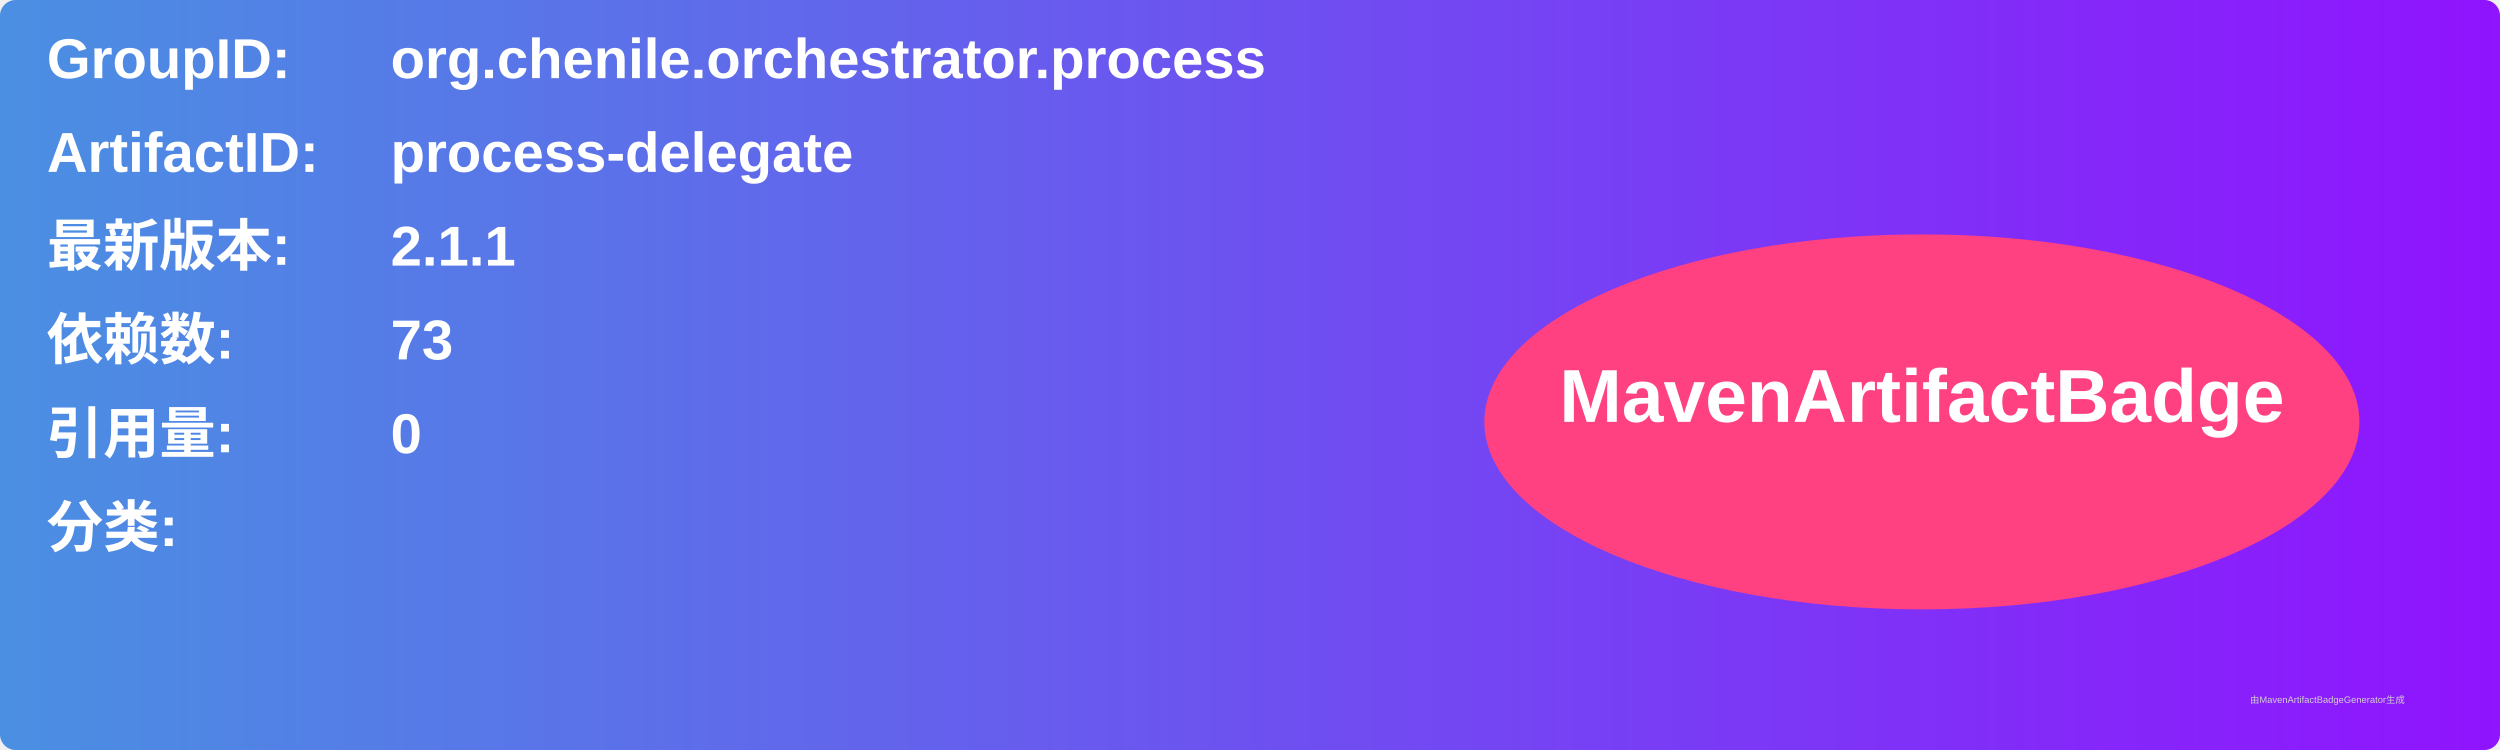
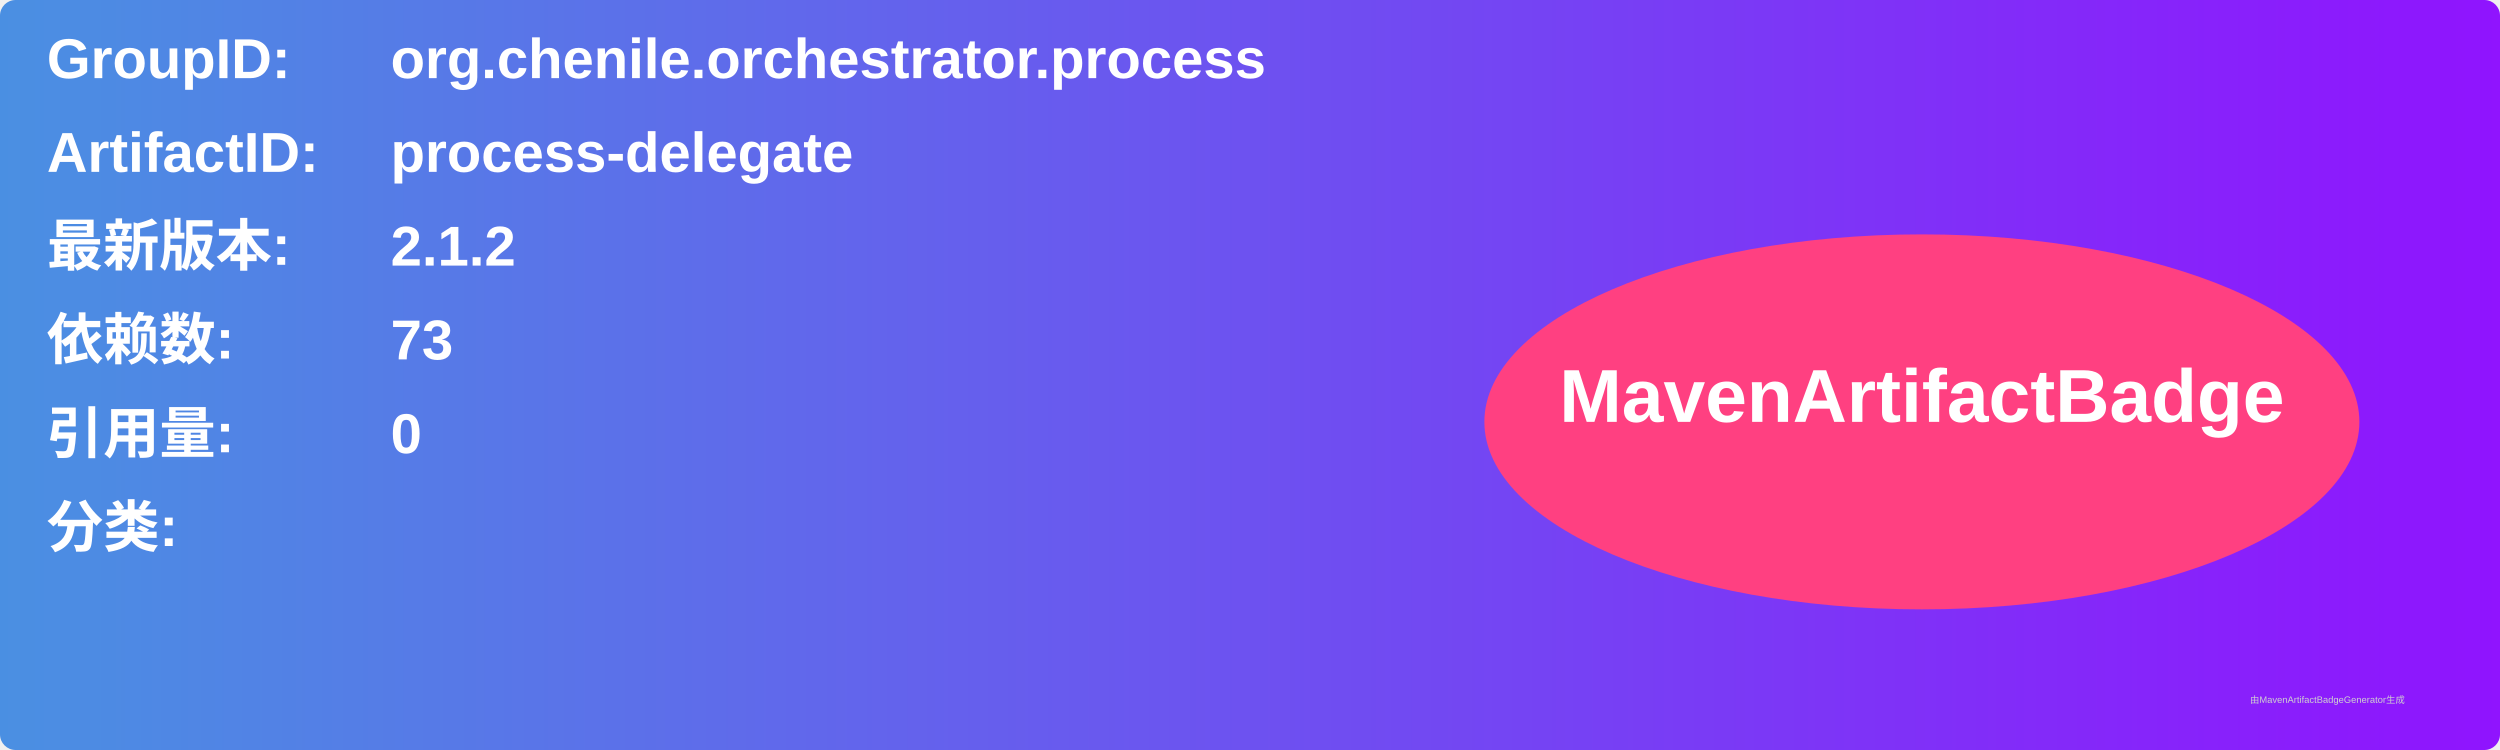
<svg xmlns="http://www.w3.org/2000/svg" width="800" height="240" viewBox="0 0 800 240">
  <linearGradient id="grad" x1="0%" y1="0%" x2="100%" y2="0%">
    <stop offset="0%" stop-color="#4a90e2" />
    <stop offset="100%" stop-color="#9013fe" />
  </linearGradient>
  <rect width="100%" height="100%" rx="5" ry="5" fill="url(#grad)" />
  <g transform="translate(15, 15)">
    <text x="0" y="10" font-family="Arial" font-size="18" fill="white" font-weight="bold" width="260">GroupID:</text>
    <text x="110" y="10" font-family="Arial" font-size="18" fill="white" font-weight="bold" width="460">org.chenile.orchestrator.process</text>
    <text x="0" y="40" font-family="Arial" font-size="18" fill="white" font-weight="bold" width="260">ArtifactID:</text>
    <text x="110" y="40" font-family="Arial" font-size="18" fill="white" font-weight="bold" width="460">process-delegate</text>
    <text x="0" y="70" font-family="Arial" font-size="18" fill="white" font-weight="bold">最新版本:</text>
    <text x="110" y="70" font-family="Arial" font-size="18" fill="white" font-weight="bold">
-       <tspan font-weight="bold">2.1.1</tspan>
+       <tspan font-weight="bold">2.1.2</tspan>
    </text>
    <text x="0" y="100" font-family="Arial" font-size="18" fill="white" font-weight="bold">依赖数: </text>
    <text x="110" y="100" font-family="Arial" font-size="18" fill="white">
      <tspan font-weight="bold">73</tspan>
    </text>
    <text x="0" y="130" font-family="Arial" font-size="18" fill="white" font-weight="bold">引用量: </text>
    <text x="110" y="130" font-family="Arial" font-size="18" fill="white">
      <tspan font-weight="bold">0</tspan>
    </text>
    <text x="0" y="160" font-family="Arial" font-size="18" fill="white" font-weight="bold">分类:</text>
    <text x="10" y="190" font-family="Arial" font-size="10" fill="white">
      <tspan font-weight="bold" />
    </text>
    <ellipse cx="600" cy="120" rx="140" ry="60" fill="#ff4081" />
    <text x="600" y="120" text-anchor="middle" font-family="Arial" font-size="24" fill="white" font-weight="bold">MavenArtifactBadge</text>
  </g>
  <text x="720" y="225" font-family="Arial" font-size="3" fill="#d0d0d0">由MavenArtifactBadgeGenerator生成</text>
</svg>
